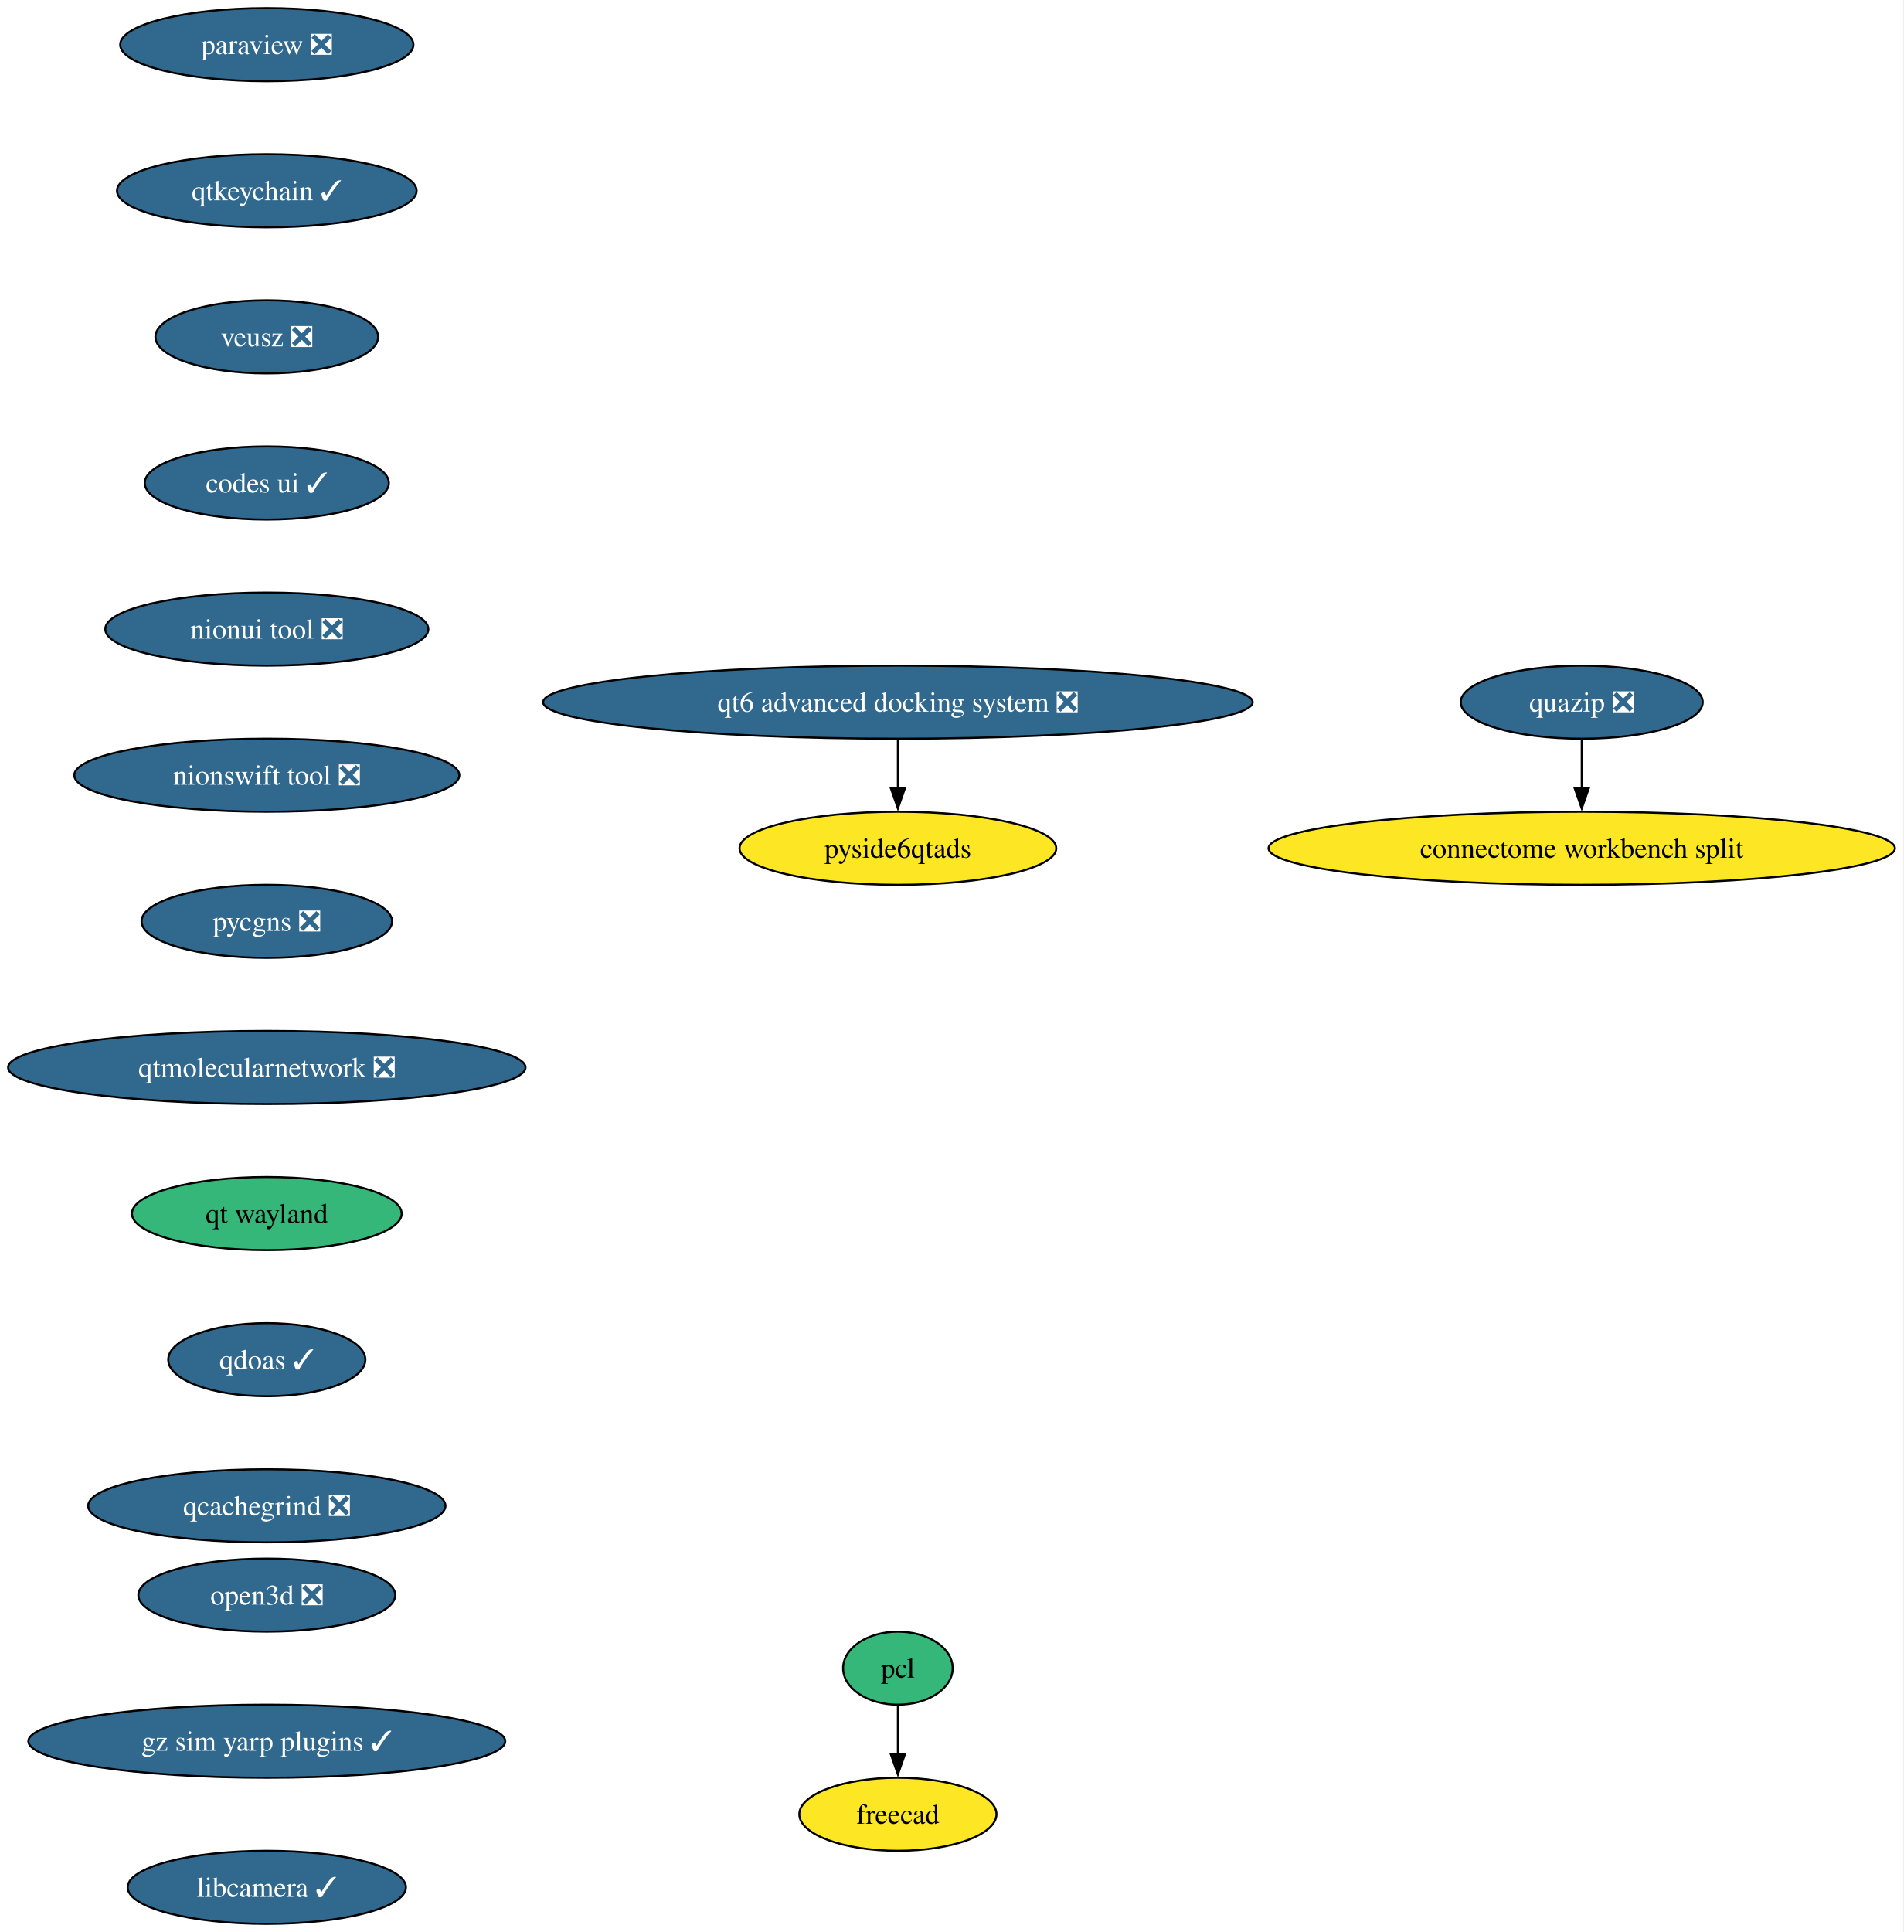
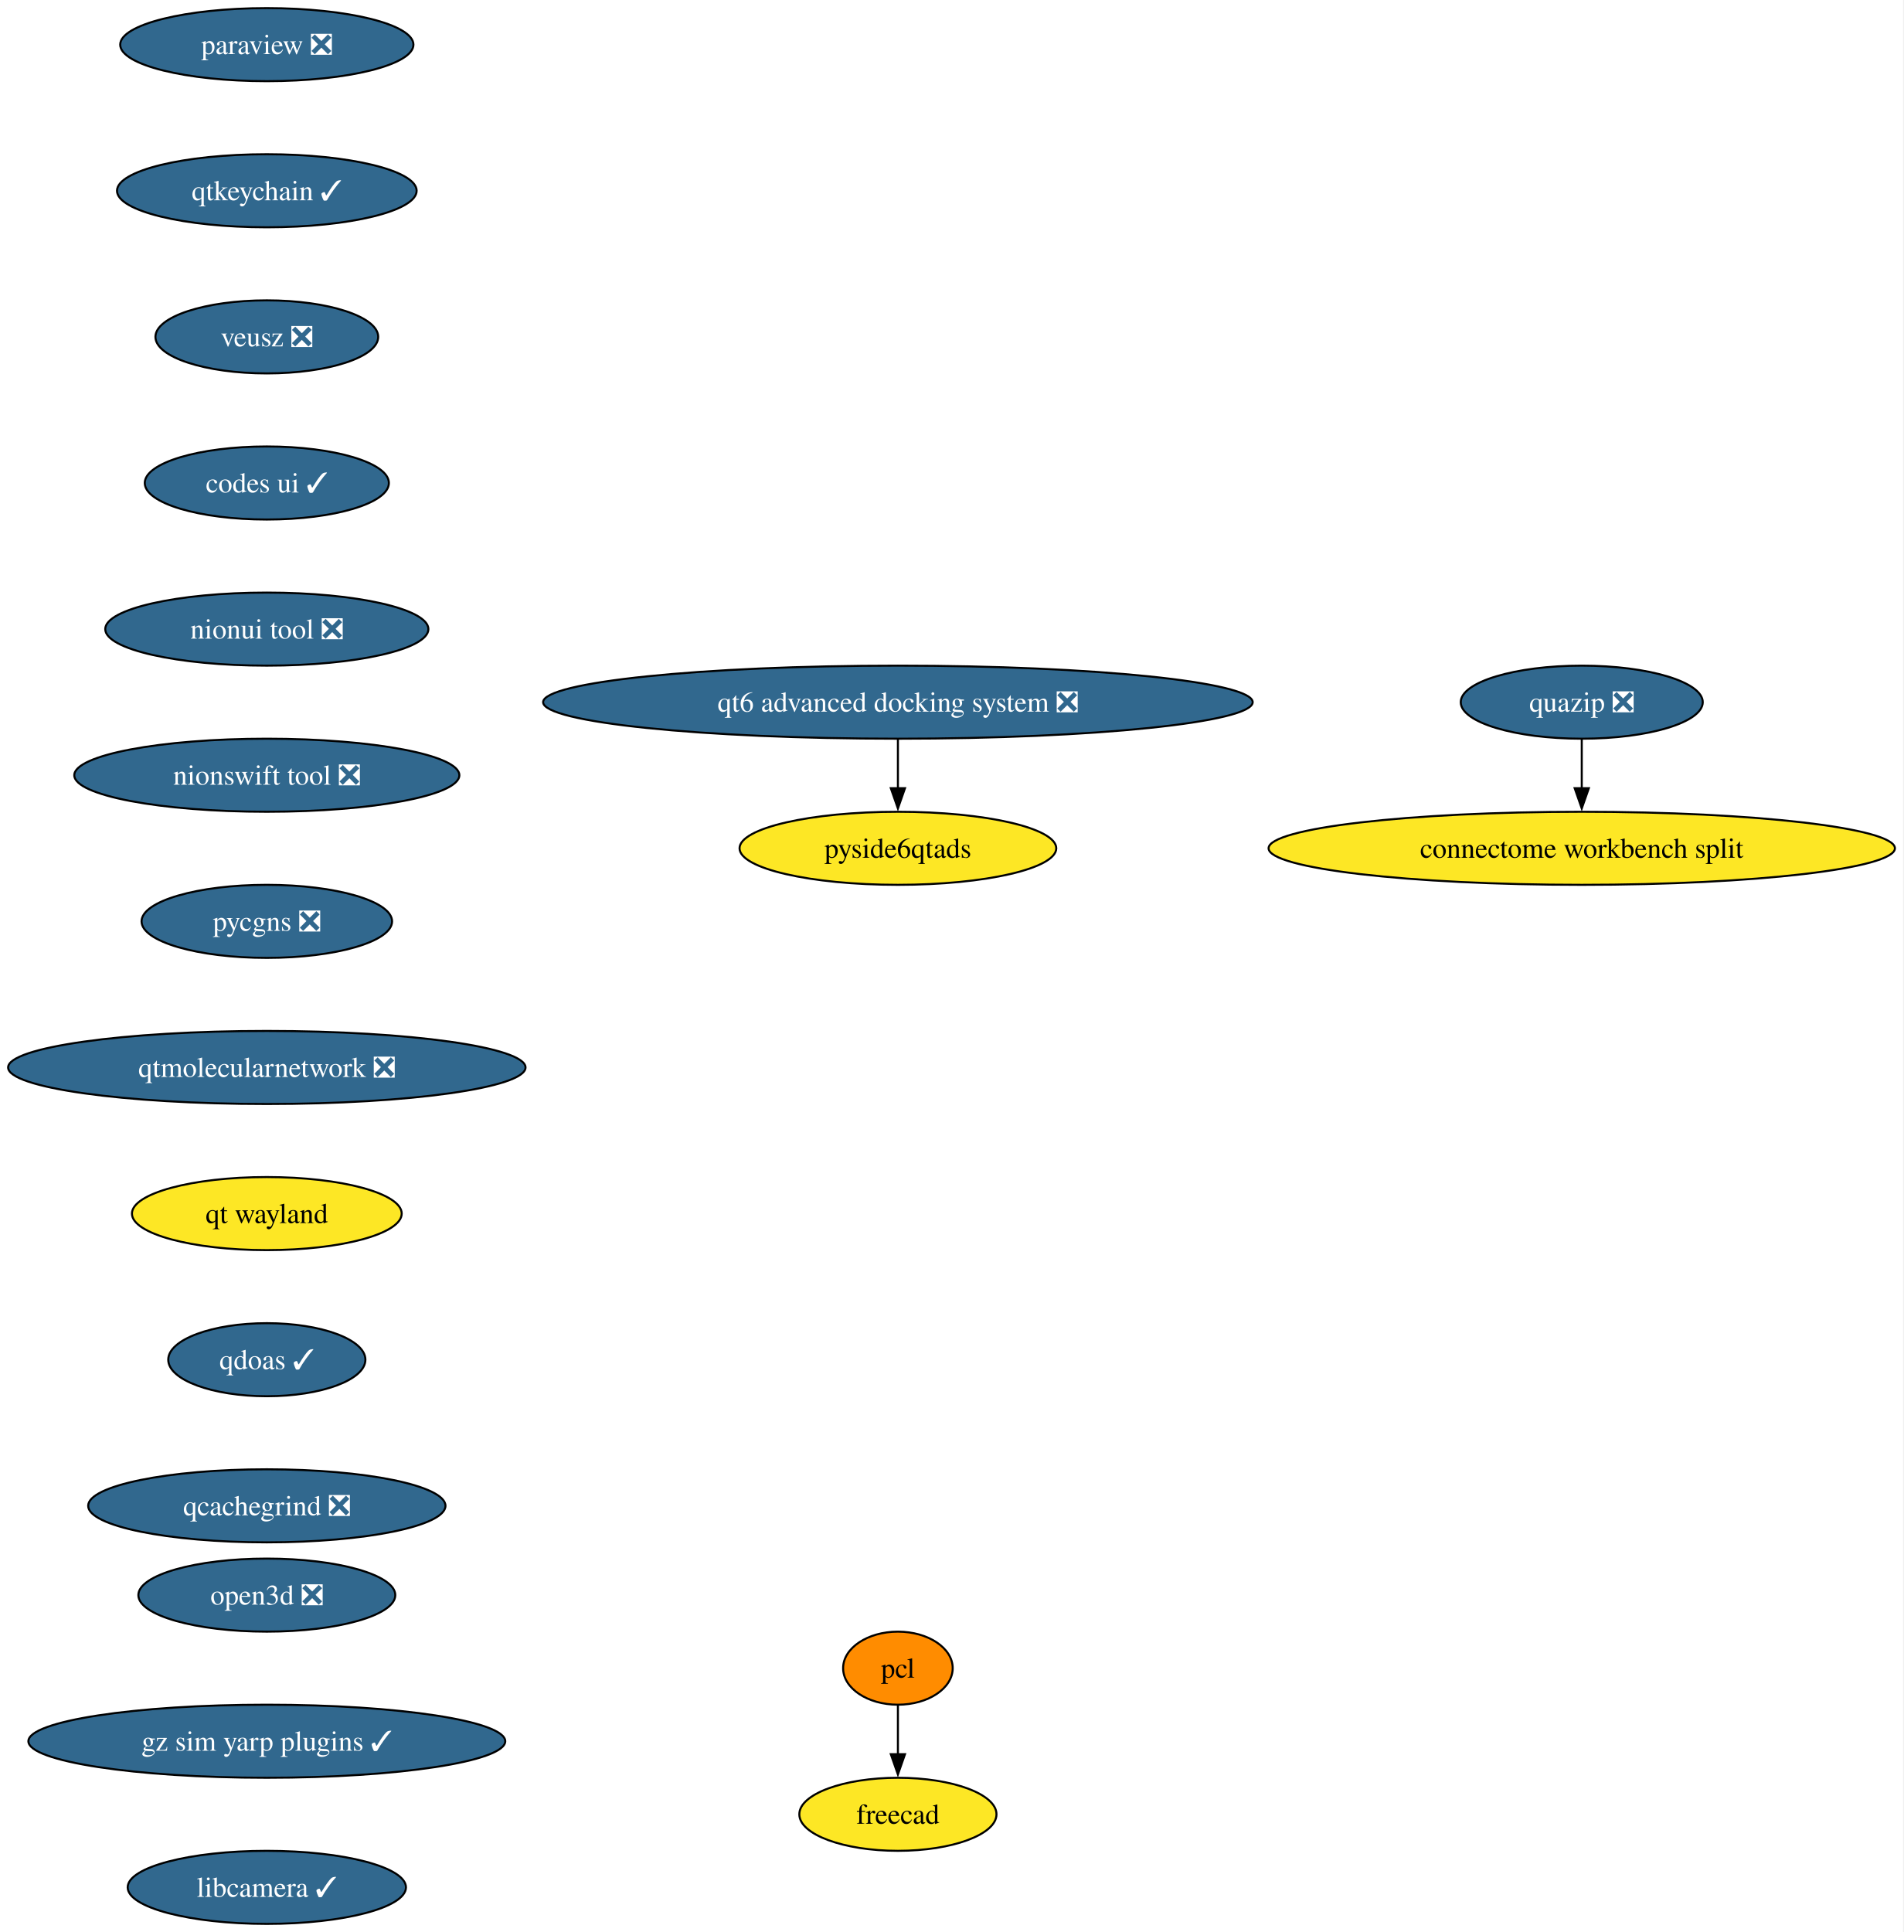
<svg xmlns="http://www.w3.org/2000/svg" xmlns:xlink="http://www.w3.org/1999/xlink" width="938pt" height="952pt" viewBox="0.00 0.00 938.00 952.00">
  <g id="graph0" class="graph" transform="scale(1 1) rotate(0) translate(4 948)">
    <polygon fill="white" stroke="none" points="-4,4 -4,-948 933.82,-948 933.82,4 -4,4" />
    <g id="node1" class="node">
      <g id="a_node1">
        <a xlink:href="https://github.com/conda-forge/paraview-feedstock/pull/330" xlink:title="paraview ❎">
          <ellipse fill="#31688e" stroke="black" cx="127.49" cy="-926" rx="72.25" ry="18" />
          <text xml:space="preserve" text-anchor="middle" x="127.49" y="-921.33" font-family="Times,serif" font-size="14.00" fill="white">paraview ❎</text>
        </a>
      </g>
    </g>
    <g id="node2" class="node">
      <g id="a_node2">
        <a xlink:href="https://github.com/conda-forge/qtkeychain-feedstock/pull/29" xlink:title="qtkeychain ✓">
          <ellipse fill="#31688e" stroke="black" cx="127.49" cy="-854" rx="73.83" ry="18" />
          <text xml:space="preserve" text-anchor="middle" x="127.49" y="-849.33" font-family="Times,serif" font-size="14.00" fill="white">qtkeychain ✓</text>
        </a>
      </g>
    </g>
    <g id="node3" class="node">
      <g id="a_node3">
        <a xlink:href="https://github.com/conda-forge/veusz-feedstock/pull/42" xlink:title="veusz ❎">
          <ellipse fill="#31688e" stroke="black" cx="127.49" cy="-782" rx="54.89" ry="18" />
          <text xml:space="preserve" text-anchor="middle" x="127.49" y="-777.33" font-family="Times,serif" font-size="14.00" fill="white">veusz ❎</text>
        </a>
      </g>
    </g>
    <g id="node6" class="node">
      <g id="a_node6">
        <a xlink:href="https://github.com/conda-forge/codes-ui-feedstock/pull/23" xlink:title="codes ui ✓">
          <ellipse fill="#31688e" stroke="black" cx="127.49" cy="-710" rx="60.15" ry="18" />
          <text xml:space="preserve" text-anchor="middle" x="127.49" y="-705.33" font-family="Times,serif" font-size="14.00" fill="white">codes ui ✓</text>
        </a>
      </g>
    </g>
    <g id="node4" class="node">
      <g id="a_node4">
        <a xlink:href="https://github.com/conda-forge/pcl-feedstock" xlink:title="pcl">
-           <ellipse fill="#35b779" stroke="black" cx="438.49" cy="-126" rx="27" ry="18" />
+           <ellipse fill="#ff8c00" stroke="black" cx="438.49" cy="-126" rx="27" ry="18" />
          <text xml:space="preserve" text-anchor="middle" x="438.49" y="-121.33" font-family="Times,serif" font-size="14.00">pcl</text>
        </a>
      </g>
    </g>
    <g id="node5" class="node">
      <g id="a_node5">
        <a xlink:href="https://github.com/conda-forge/freecad-feedstock" xlink:title="freecad">
          <ellipse fill="#fde725" stroke="black" cx="438.49" cy="-54" rx="48.58" ry="18" />
          <text xml:space="preserve" text-anchor="middle" x="438.49" y="-49.33" font-family="Times,serif" font-size="14.00">freecad</text>
        </a>
      </g>
    </g>
    <g id="edge3" class="edge">
      <path fill="none" stroke="black" d="M438.49,-107.7C438.49,-100.41 438.49,-91.73 438.49,-83.54" />
      <polygon fill="black" stroke="black" points="441.99,-83.62 438.49,-73.62 434.99,-83.62 441.99,-83.62" />
    </g>
    <g id="node7" class="node">
      <g id="a_node7">
        <a xlink:href="https://github.com/conda-forge/nionui-tool-feedstock/pull/63" xlink:title="nionui tool ❎">
          <ellipse fill="#31688e" stroke="black" cx="127.49" cy="-638" rx="79.62" ry="18" />
          <text xml:space="preserve" text-anchor="middle" x="127.49" y="-633.33" font-family="Times,serif" font-size="14.00" fill="white">nionui tool ❎</text>
        </a>
      </g>
    </g>
    <g id="node8" class="node">
      <g id="a_node8">
        <a xlink:href="https://github.com/conda-forge/nionswift-tool-feedstock/pull/38" xlink:title="nionswift tool ❎">
          <ellipse fill="#31688e" stroke="black" cx="127.49" cy="-566" rx="94.88" ry="18" />
          <text xml:space="preserve" text-anchor="middle" x="127.49" y="-561.33" font-family="Times,serif" font-size="14.00" fill="white">nionswift tool ❎</text>
        </a>
      </g>
    </g>
    <g id="node9" class="node">
      <g id="a_node9">
        <a xlink:href="https://github.com/conda-forge/pycgns-feedstock/pull/54" xlink:title="pycgns ❎">
          <ellipse fill="#31688e" stroke="black" cx="127.49" cy="-494" rx="61.73" ry="18" />
          <text xml:space="preserve" text-anchor="middle" x="127.49" y="-489.32" font-family="Times,serif" font-size="14.00" fill="white">pycgns ❎</text>
        </a>
      </g>
    </g>
    <g id="node10" class="node">
      <g id="a_node10">
        <a xlink:href="https://github.com/conda-forge/qtmolecularnetwork-feedstock/pull/30" xlink:title="qtmolecularnetwork ❎">
          <ellipse fill="#31688e" stroke="black" cx="127.49" cy="-422" rx="127.49" ry="18" />
          <text xml:space="preserve" text-anchor="middle" x="127.49" y="-417.32" font-family="Times,serif" font-size="14.00" fill="white">qtmolecularnetwork ❎</text>
        </a>
      </g>
    </g>
    <g id="node13" class="node">
      <g id="a_node13">
        <a xlink:href="https://github.com/conda-forge/qt-wayland-feedstock" xlink:title="qt wayland">
-           <ellipse fill="#35b779" stroke="black" cx="127.49" cy="-350" rx="66.47" ry="18" />
+           <ellipse fill="#fde725" stroke="black" cx="127.49" cy="-350" rx="66.47" ry="18" />
          <text xml:space="preserve" text-anchor="middle" x="127.49" y="-345.32" font-family="Times,serif" font-size="14.00">qt wayland</text>
        </a>
      </g>
    </g>
    <g id="node11" class="node">
      <g id="a_node11">
        <a xlink:href="https://github.com/conda-forge/quazip-feedstock/pull/10" xlink:title="quazip ❎">
          <ellipse fill="#31688e" stroke="black" cx="775.49" cy="-602" rx="59.63" ry="18" />
          <text xml:space="preserve" text-anchor="middle" x="775.49" y="-597.33" font-family="Times,serif" font-size="14.00" fill="white">quazip ❎</text>
        </a>
      </g>
    </g>
    <g id="node12" class="node">
      <g id="a_node12">
        <a xlink:href="https://github.com/conda-forge/connectome-workbench-split-feedstock" xlink:title="connectome workbench split">
          <ellipse fill="#fde725" stroke="black" cx="775.49" cy="-530" rx="154.33" ry="18" />
          <text xml:space="preserve" text-anchor="middle" x="775.49" y="-525.33" font-family="Times,serif" font-size="14.00">connectome workbench split</text>
        </a>
      </g>
    </g>
    <g id="edge9" class="edge">
      <path fill="none" stroke="black" d="M775.49,-583.7C775.49,-576.41 775.49,-567.73 775.49,-559.54" />
      <polygon fill="black" stroke="black" points="778.99,-559.62 775.49,-549.62 771.99,-559.62 778.99,-559.62" />
    </g>
    <g id="node16" class="node">
      <g id="a_node16">
        <a xlink:href="https://github.com/conda-forge/qdoas-feedstock/pull/42" xlink:title="qdoas ✓">
          <ellipse fill="#31688e" stroke="black" cx="127.49" cy="-278" rx="48.58" ry="18" />
          <text xml:space="preserve" text-anchor="middle" x="127.49" y="-273.32" font-family="Times,serif" font-size="14.00" fill="white">qdoas ✓</text>
        </a>
      </g>
    </g>
    <g id="node14" class="node">
      <g id="a_node14">
        <a xlink:href="https://github.com/conda-forge/qt6-advanced-docking-system-feedstock/pull/27" xlink:title="qt6 advanced docking system ❎">
          <ellipse fill="#31688e" stroke="black" cx="438.49" cy="-602" rx="174.84" ry="18" />
          <text xml:space="preserve" text-anchor="middle" x="438.49" y="-597.33" font-family="Times,serif" font-size="14.00" fill="white">qt6 advanced docking system ❎</text>
        </a>
      </g>
    </g>
    <g id="node15" class="node">
      <g id="a_node15">
        <a xlink:href="https://github.com/conda-forge/pyside6qtads-feedstock" xlink:title="pyside6qtads">
          <ellipse fill="#fde725" stroke="black" cx="438.49" cy="-530" rx="78.04" ry="18" />
          <text xml:space="preserve" text-anchor="middle" x="438.49" y="-525.33" font-family="Times,serif" font-size="14.00">pyside6qtads</text>
        </a>
      </g>
    </g>
    <g id="edge11" class="edge">
      <path fill="none" stroke="black" d="M438.49,-583.7C438.49,-576.41 438.49,-567.73 438.49,-559.54" />
      <polygon fill="black" stroke="black" points="441.99,-559.62 438.49,-549.62 434.99,-559.62 441.99,-559.62" />
    </g>
    <g id="node17" class="node">
      <g id="a_node17">
        <a xlink:href="https://github.com/conda-forge/qcachegrind-feedstock/pull/9" xlink:title="qcachegrind ❎">
          <ellipse fill="#31688e" stroke="black" cx="127.49" cy="-206" rx="88.04" ry="18" />
          <text xml:space="preserve" text-anchor="middle" x="127.49" y="-201.32" font-family="Times,serif" font-size="14.00" fill="white">qcachegrind ❎</text>
        </a>
      </g>
    </g>
    <g id="node18" class="node">
      <g id="a_node18">
        <a xlink:href="https://github.com/conda-forge/open3d-feedstock/pull/54" xlink:title="open3d ❎">
          <ellipse fill="#31688e" stroke="black" cx="127.49" cy="-162" rx="63.31" ry="18" />
          <text xml:space="preserve" text-anchor="middle" x="127.49" y="-157.32" font-family="Times,serif" font-size="14.00" fill="white">open3d ❎</text>
        </a>
      </g>
    </g>
    <g id="node19" class="node">
      <g id="a_node19">
        <a xlink:href="https://github.com/conda-forge/gz-sim-yarp-plugins-feedstock/pull/52" xlink:title="gz sim yarp plugins ✓">
          <ellipse fill="#31688e" stroke="black" cx="127.49" cy="-90" rx="117.5" ry="18" />
          <text xml:space="preserve" text-anchor="middle" x="127.49" y="-85.33" font-family="Times,serif" font-size="14.00" fill="white">gz sim yarp plugins ✓</text>
        </a>
      </g>
    </g>
    <g id="node20" class="node">
      <g id="a_node20">
        <a xlink:href="https://github.com/conda-forge/libcamera-feedstock/pull/22" xlink:title="libcamera ✓">
          <ellipse fill="#31688e" stroke="black" cx="127.49" cy="-18" rx="68.57" ry="18" />
          <text xml:space="preserve" text-anchor="middle" x="127.49" y="-13.32" font-family="Times,serif" font-size="14.00" fill="white">libcamera ✓</text>
        </a>
      </g>
    </g>
  </g>
</svg>
